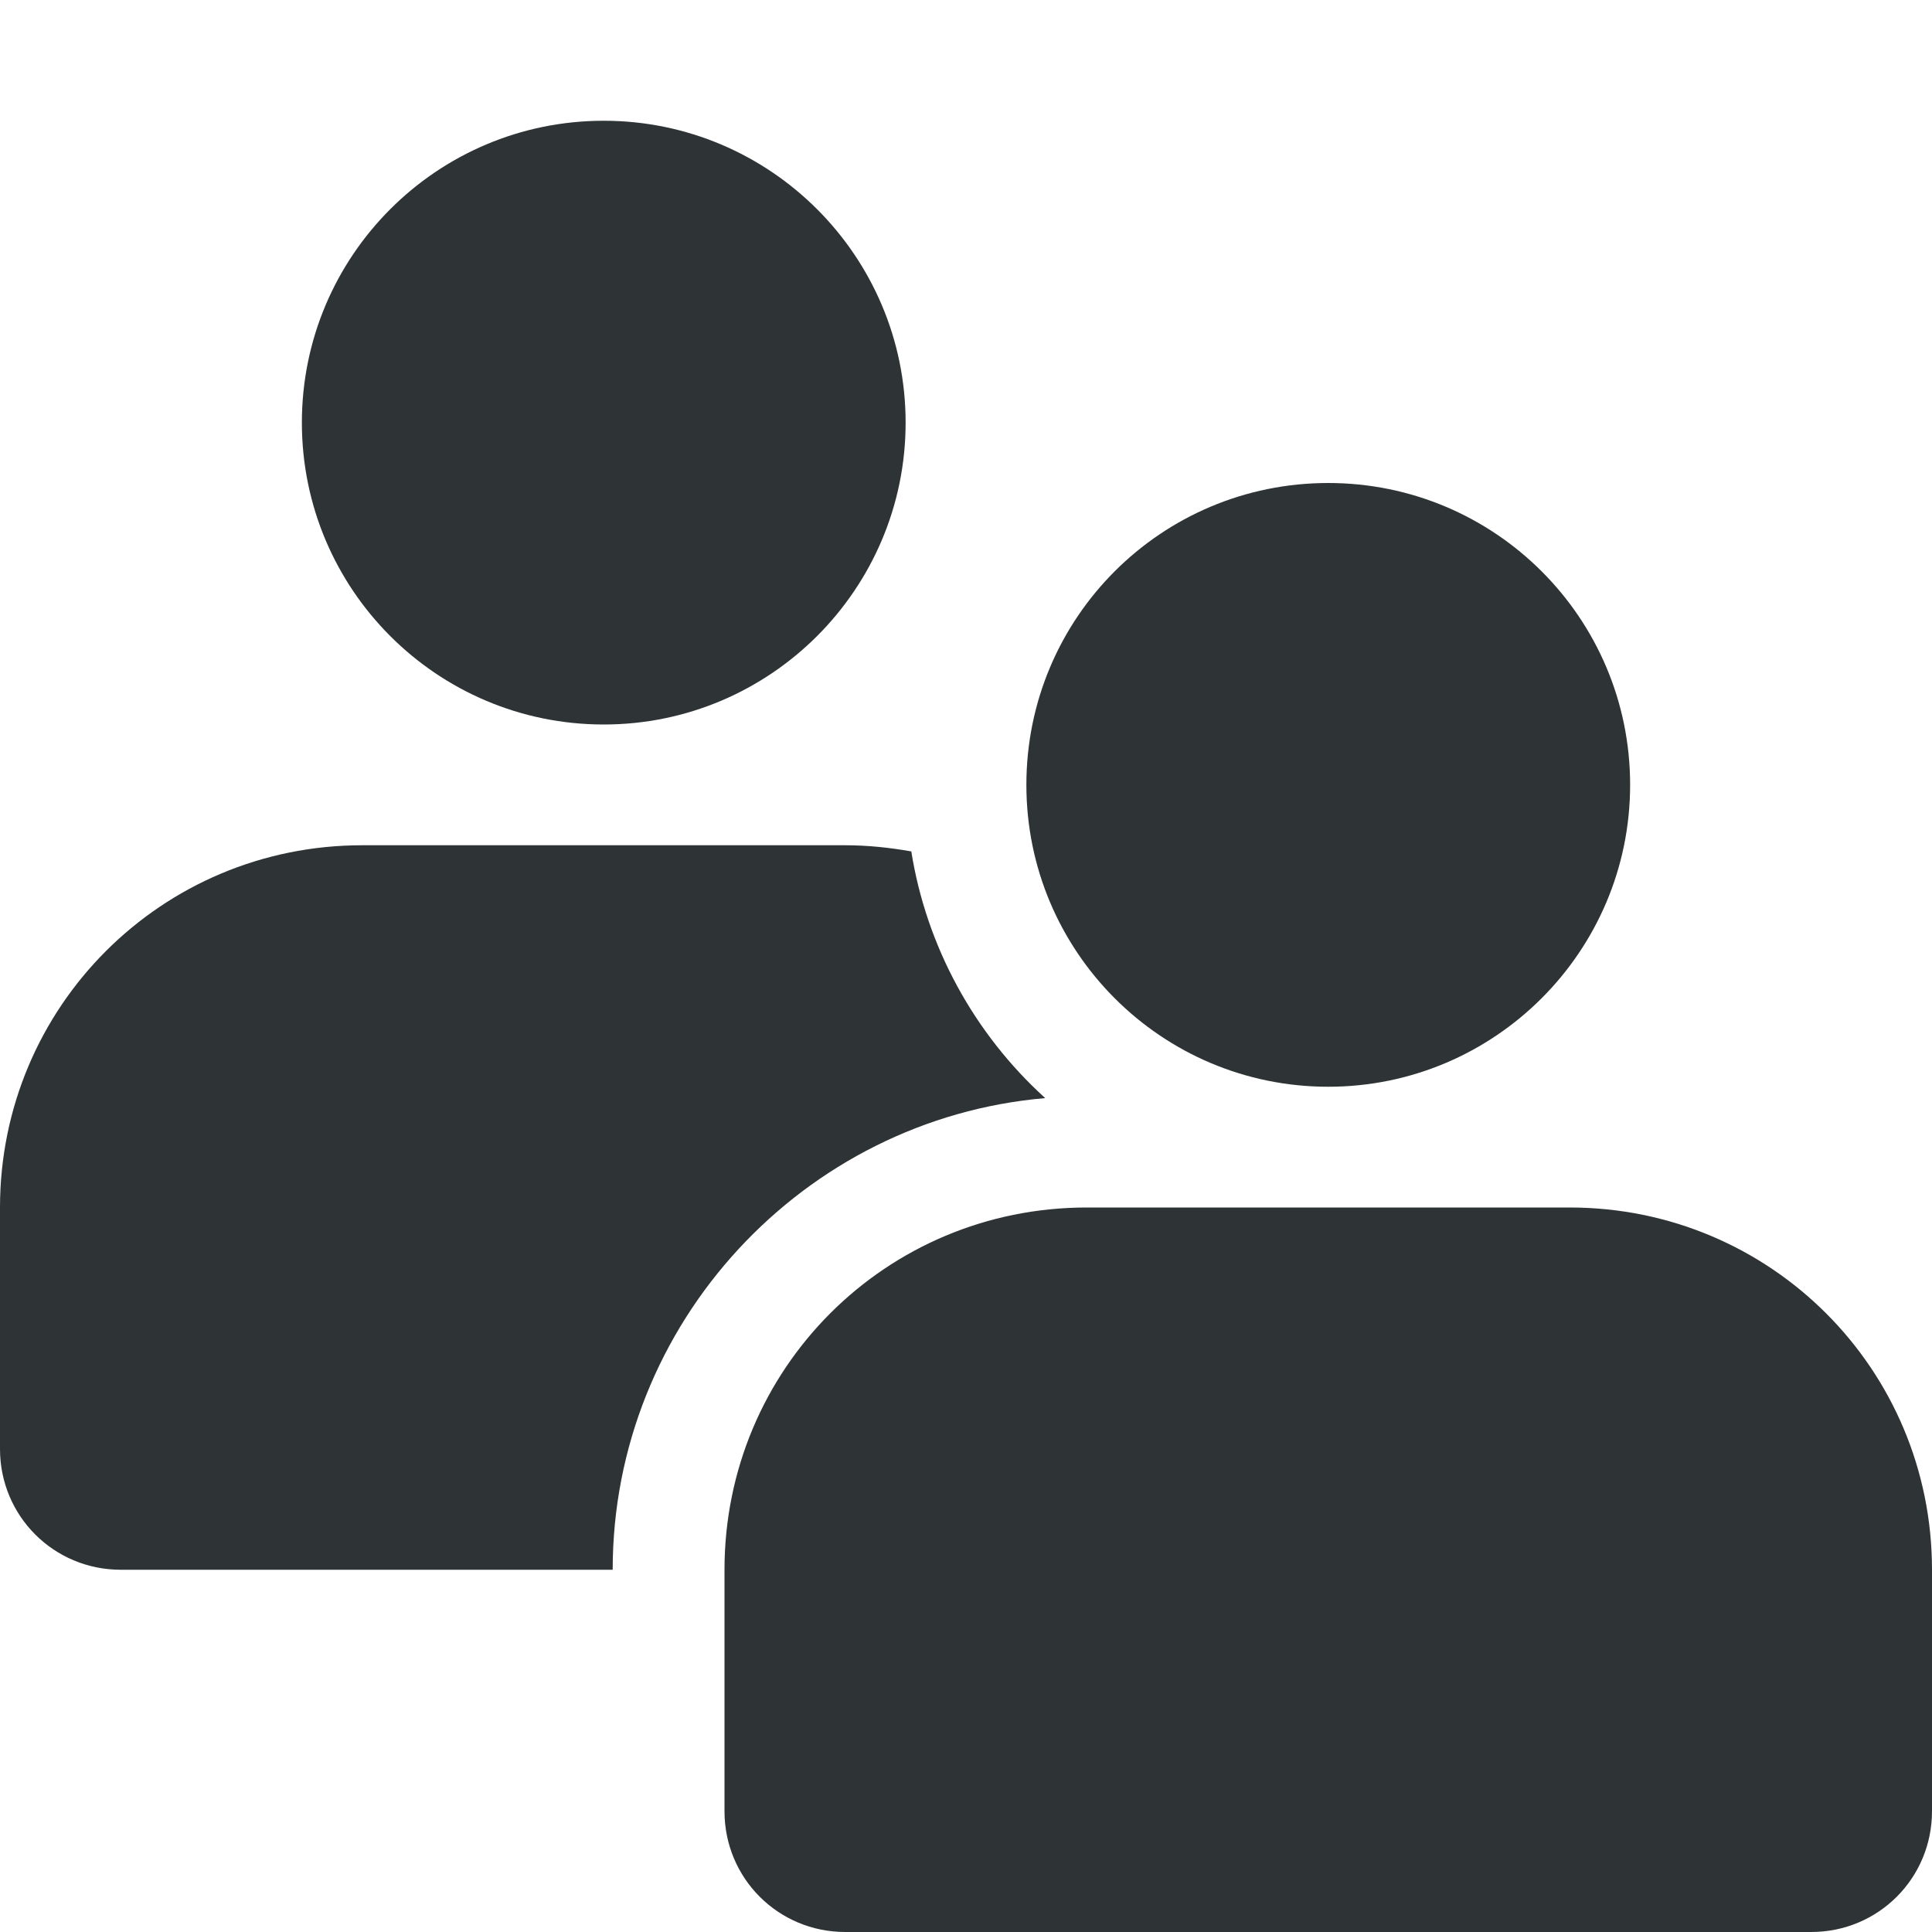
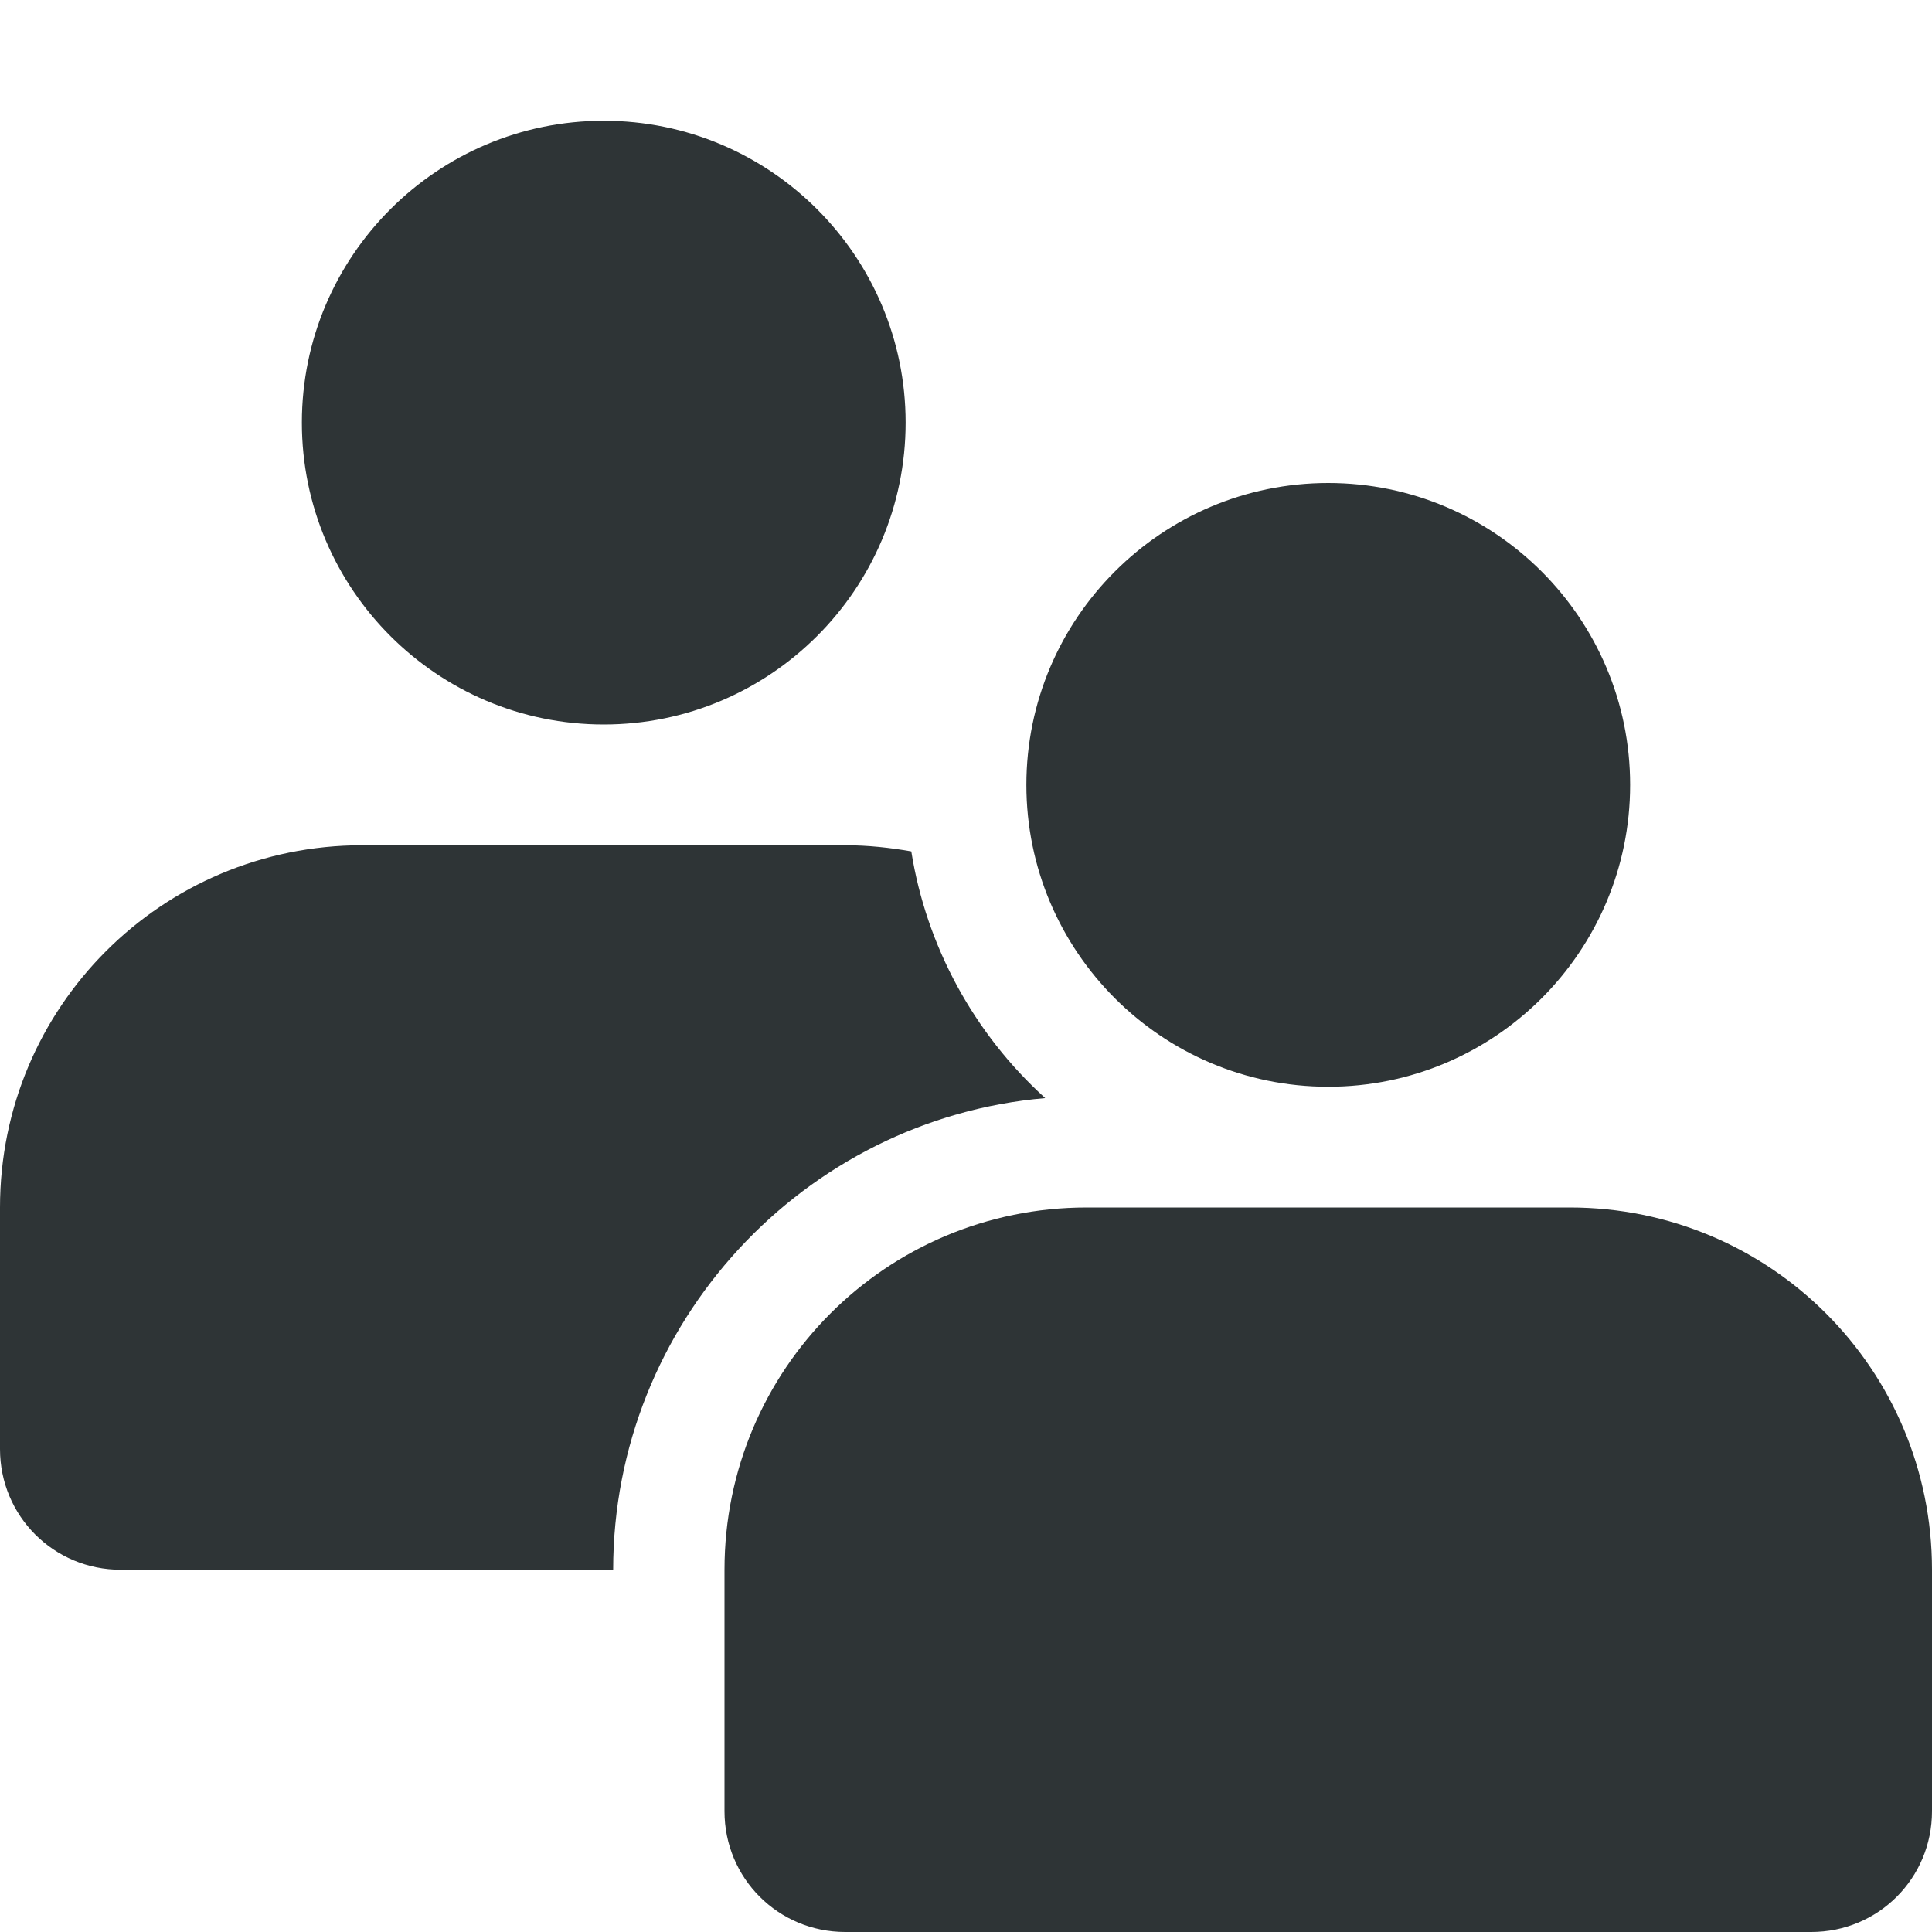
<svg xmlns="http://www.w3.org/2000/svg" height="16px" viewBox="0 0 16 16" width="16px">
-   <g fill="#2e3436">
-     <path d="m 13.5 6.5 c 0 1.379 -1.121 2.5 -2.5 2.5 c -1.383 0 -2.5 -1.121 -2.5 -2.5 c 0 -1.383 1.117 -2.5 2.5 -2.5 c 1.379 0 2.5 1.117 2.5 2.5 z m 0 0" />
-     <path d="m 7.5 3.5 c 0 1.379 -1.121 2.5 -2.5 2.5 c -1.383 0 -2.5 -1.121 -2.5 -2.5 s 1.117 -2.5 2.5 -2.5 c 1.379 0 2.5 1.121 2.5 2.5 z m 0 0" />
-     <path d="m 3 7 c -1.664 0 -3 1.34 -3 3 v 2 c 0 0.555 0.445 1 1 1 h 4.074 c 0 -2.043 1.582 -3.734 3.582 -3.906 c -0.59 -0.535 -0.984 -1.258 -1.109 -2.043 c -0.176 -0.031 -0.359 -0.051 -0.547 -0.051 z m 6 3.926 c -1.168 0 -2.078 0.906 -2.078 2.074 h 2.078 c 0.555 0 1 -0.445 1 -1 v -1.074 z m 0 0" />
-     <path d="m 9 10 c -1.664 0 -3 1.336 -3 3 v 2 c 0 0.555 0.445 1 1 1 h 8 c 0.555 0 1 -0.445 1 -1 v -2 c 0 -1.664 -1.34 -3 -3 -3 z m 0 0" />
-   </g>
+   <path d="m 5 1 c -1.379 0 -2.5 1.121 -2.5 2.5 s 1.121 2.5 2.5 2.5 s 2.5 -1.121 2.5 -2.5 s -1.121 -2.5 -2.5 -2.5 z m 6 3 c -1.379 0 -2.5 1.121 -2.5 2.5 s 1.121 2.5 2.5 2.5 s 2.5 -1.121 2.5 -2.5 s -1.121 -2.5 -2.5 -2.5 z m -8 3 c -1.66 0 -3 1.34 -3 3 v 2 c 0 0.555 0.445 1 1 1 h 4.078 c 0 -2.043 1.578 -3.734 3.578 -3.906 c -0.59 -0.535 -0.984 -1.258 -1.109 -2.043 c -0.176 -0.031 -0.359 -0.051 -0.547 -0.051 z m 6 3 c -1.66 0 -3 1.34 -3 3 v 2 c 0 0.555 0.445 1 1 1 h 8 c 0.555 0 1 -0.445 1 -1 v -2 c 0 -1.66 -1.34 -3 -3 -3 z m 0 0" fill="#2e3436" />
</svg>
